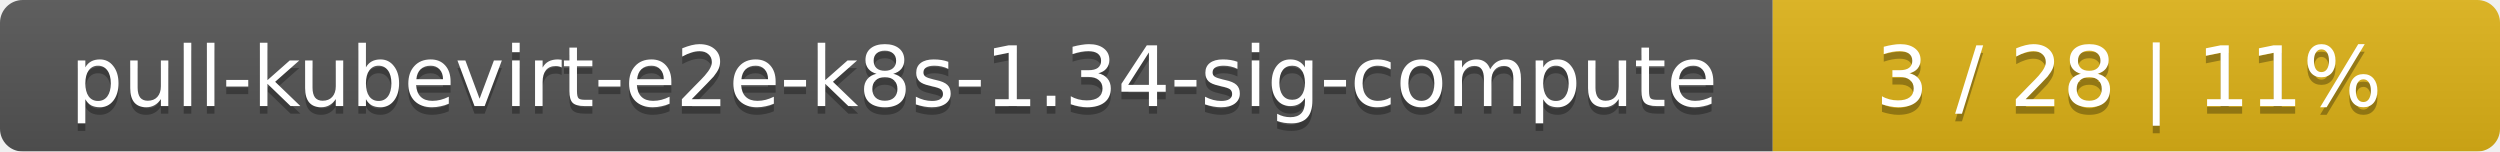
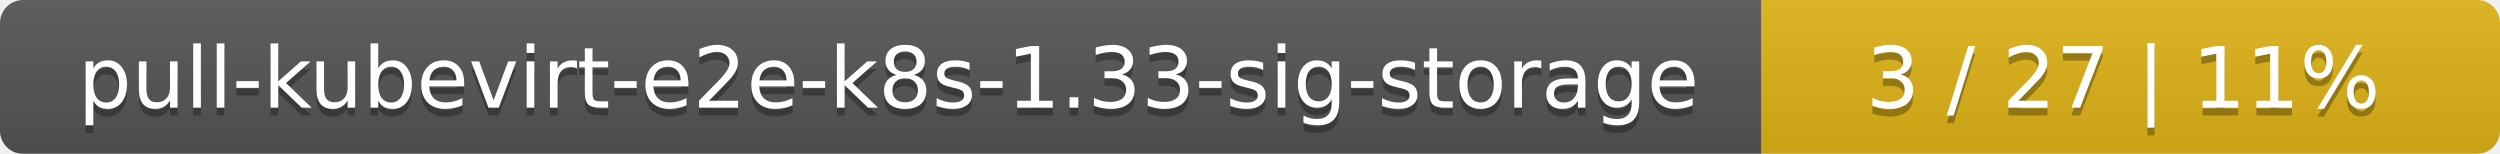
- <svg xmlns="http://www.w3.org/2000/svg" width="330" height="20">
+ <svg xmlns="http://www.w3.org/2000/svg" width="325" height="20">
  <linearGradient id="smooth" x2="0" y2="100%">
    <stop offset="0" stop-color="#bbb" stop-opacity=".1" />
    <stop offset="1" stop-opacity=".1" />
  </linearGradient>
  <mask id="round">
-     <rect width="330" height="20" rx="3" fill="#fff" />
+     <rect width="325" height="20" rx="3" fill="#fff" />
  </mask>
  <g mask="url(#round)">
-     <rect width="234" height="20" fill="#555" />
-     <rect x="234" width="96" height="20" fill="#dfb317" />
-     <rect width="330" height="20" fill="url(#smooth)" />
+     <rect width="229" height="20" fill="#555" />
+     <rect x="229" width="96" height="20" fill="#dfb317" />
+     <rect width="325" height="20" fill="url(#smooth)" />
  </g>
  <g fill="#fff" text-anchor="middle" font-family="DejaVu Sans,Verdana,Geneva,sans-serif" font-size="11">
-     <text x="118" y="15" fill="#010101" fill-opacity=".3">pull-kubevirt-e2e-k8s-1.34-sig-compute</text>
-     <text x="118" y="14">pull-kubevirt-e2e-k8s-1.34-sig-compute</text>
-     <text x="281" y="15" fill="#010101" fill-opacity=".3">3 / 28    |    11%</text>
-     <text x="281" y="14">3 / 28    |    11%</text>
+     <text x="115.5" y="15" fill="#010101" fill-opacity=".3">pull-kubevirt-e2e-k8s-1.33-sig-storage</text>
+     <text x="115.5" y="14">pull-kubevirt-e2e-k8s-1.33-sig-storage</text>
+     <text x="276" y="15" fill="#010101" fill-opacity=".3">3 / 27    |    11%</text>
+     <text x="276" y="14">3 / 27    |    11%</text>
  </g>
</svg>
